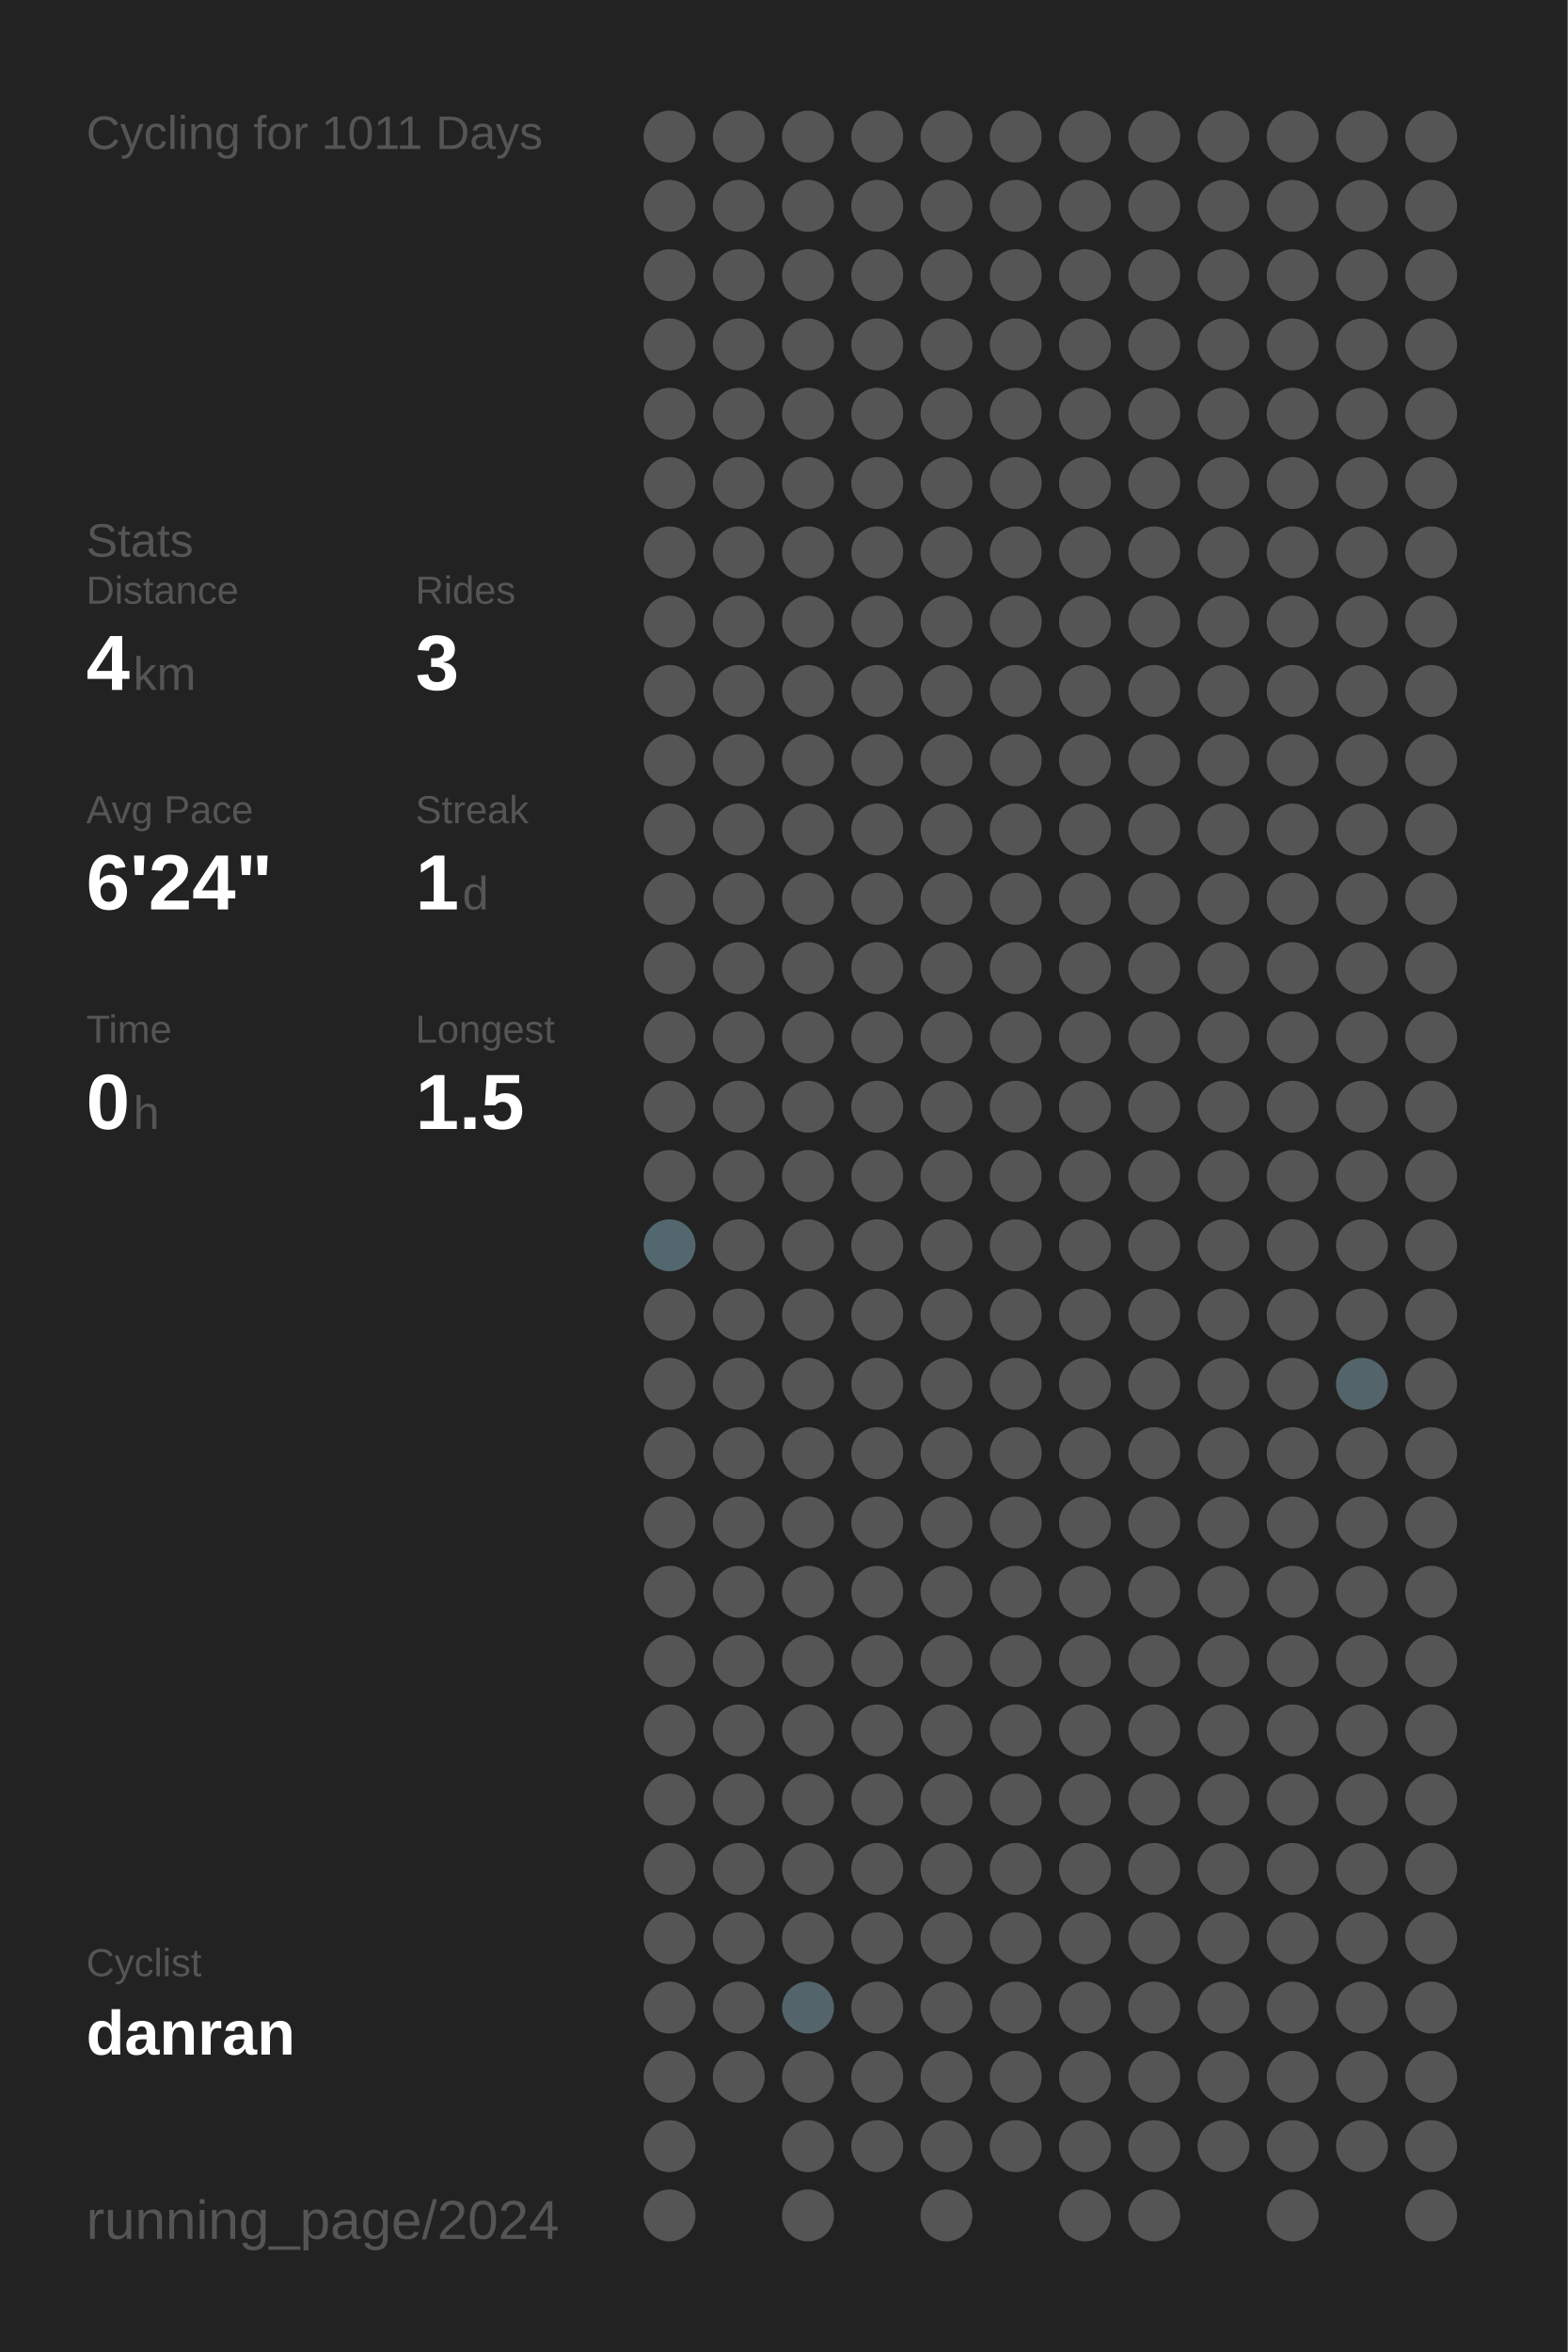
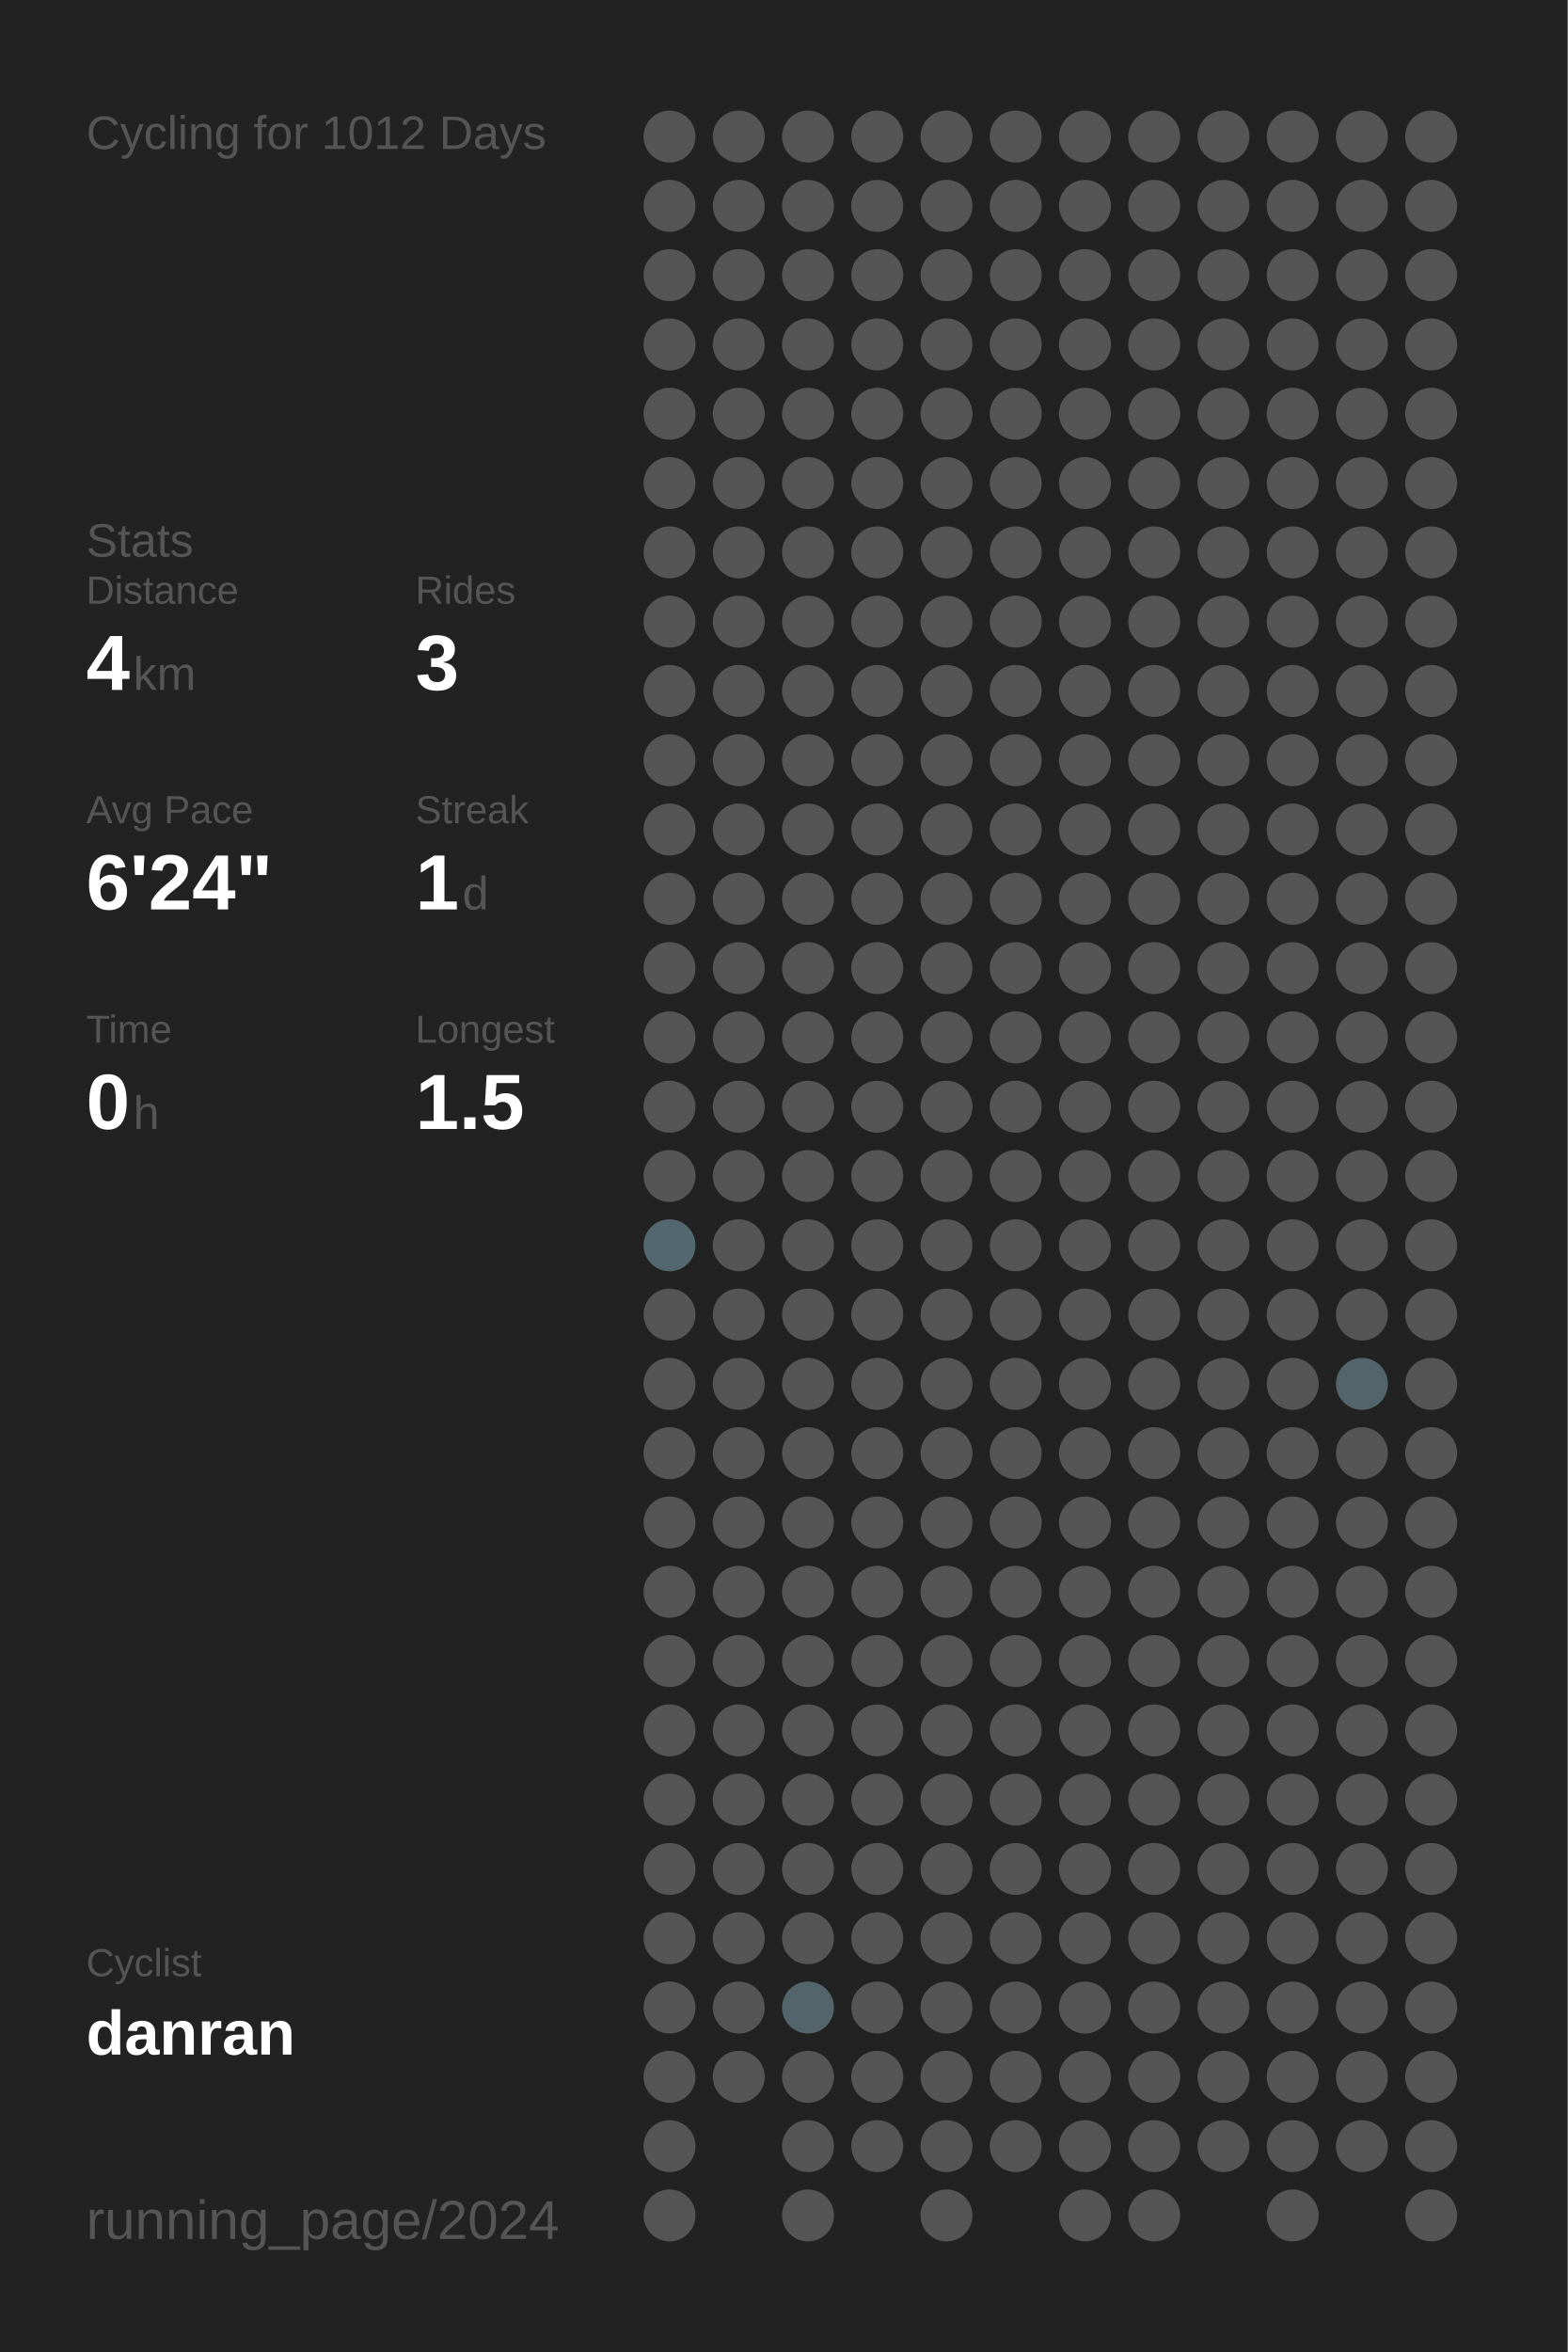
<svg xmlns="http://www.w3.org/2000/svg" baseProfile="full" height="300mm" version="1.1" viewBox="0,0,200,300" width="200mm">
  <defs />
  <rect fill="#222222" height="300" width="200" x="0" y="0" />
-   <text fill="#555555" style="font-size:6px; font-family:Arial;" x="11" y="19">Cycling for 1011 Days</text>
+   <text fill="#555555" style="font-size:6px; font-family:Arial;" x="11" y="19">Cycling for 1012 Days</text>
  <text fill="#555555" style="font-size:6px; font-family:Arial;" x="11" y="71">Stats</text>
  <text fill="#555555" style="font-size:5px; font-family:Arial;" x="11" y="77">Distance</text>
  <text fill="#FFFFFF" style="font-size:10px; font-family:Arial; font-weight:bold;" x="11" y="88">4</text>
  <text fill="#555555" style="font-size:6px; font-family:Arial;" x="17" y="88">km</text>
  <text fill="#555555" style="font-size:5px; font-family:Arial;" x="53" y="77">Rides</text>
  <text fill="#FFFFFF" style="font-size:10px; font-family:Arial; font-weight:bold;" x="53" y="88">3</text>
  <text fill="#555555" style="font-size:5px; font-family:Arial;" x="11" y="105">Avg Pace</text>
  <text fill="#FFFFFF" style="font-size:10px; font-family:Arial; font-weight:bold;" x="11" y="116">6'24"</text>
  <text fill="#555555" style="font-size:5px; font-family:Arial;" x="53" y="105">Streak</text>
  <text fill="#FFFFFF" style="font-size:10px; font-family:Arial; font-weight:bold;" x="53" y="116">1</text>
  <text fill="#555555" style="font-size:6px; font-family:Arial;" x="59" y="116">d</text>
  <text fill="#555555" style="font-size:5px; font-family:Arial;" x="11" y="133">Time</text>
  <text fill="#FFFFFF" style="font-size:10px; font-family:Arial; font-weight:bold;" x="11" y="144">0</text>
  <text fill="#555555" style="font-size:6px; font-family:Arial;" x="17" y="144">h</text>
  <text fill="#555555" style="font-size:5px; font-family:Arial;" x="53" y="133">Longest</text>
  <text fill="#FFFFFF" style="font-size:10px; font-family:Arial; font-weight:bold;" x="53" y="144">1.5</text>
  <text fill="#555555" style="font-size:5px; font-family:Arial;" x="11" y="252.065">Cyclist</text>
  <text fill="#FFFFFF" style="font-size:8px; font-family:Arial; font-weight:bold;" x="11" y="262.065">danran</text>
  <text fill="#555555" style="font-size:7px; font-family:Arial;" x="11" y="285.581">running_page/2024</text>
  <circle cx="85.417" cy="17.419" fill="#555555" r="3.312" />
  <circle cx="85.417" cy="26.258" fill="#555555" r="3.312" />
  <circle cx="85.417" cy="35.097" fill="#555555" r="3.312" />
  <circle cx="85.417" cy="43.935" fill="#555555" r="3.312" />
  <circle cx="85.417" cy="52.774" fill="#555555" r="3.312" />
  <circle cx="85.417" cy="61.613" fill="#555555" r="3.312" />
  <circle cx="85.417" cy="70.452" fill="#555555" r="3.312" />
  <circle cx="85.417" cy="79.29" fill="#555555" r="3.312" />
  <circle cx="85.417" cy="88.129" fill="#555555" r="3.312" />
  <circle cx="85.417" cy="96.968" fill="#555555" r="3.312" />
  <circle cx="85.417" cy="105.806" fill="#555555" r="3.312" />
  <circle cx="85.417" cy="114.645" fill="#555555" r="3.312" />
  <circle cx="85.417" cy="123.484" fill="#555555" r="3.312" />
  <circle cx="85.417" cy="132.323" fill="#555555" r="3.312" />
  <circle cx="85.417" cy="141.161" fill="#555555" r="3.312" />
  <circle cx="85.417" cy="150" fill="#555555" r="3.312" />
  <circle cx="85.417" cy="158.839" fill="#53676e" r="3.312" />
  <circle cx="85.417" cy="167.677" fill="#555555" r="3.312" />
  <circle cx="85.417" cy="176.516" fill="#555555" r="3.312" />
  <circle cx="85.417" cy="185.355" fill="#555555" r="3.312" />
  <circle cx="85.417" cy="194.194" fill="#555555" r="3.312" />
  <circle cx="85.417" cy="203.032" fill="#555555" r="3.312" />
  <circle cx="85.417" cy="211.871" fill="#555555" r="3.312" />
  <circle cx="85.417" cy="220.71" fill="#555555" r="3.312" />
  <circle cx="85.417" cy="229.548" fill="#555555" r="3.312" />
  <circle cx="85.417" cy="238.387" fill="#555555" r="3.312" />
  <circle cx="85.417" cy="247.226" fill="#555555" r="3.312" />
  <circle cx="85.417" cy="256.065" fill="#555555" r="3.312" />
  <circle cx="85.417" cy="264.903" fill="#555555" r="3.312" />
  <circle cx="85.417" cy="273.742" fill="#555555" r="3.312" />
  <circle cx="85.417" cy="282.581" fill="#555555" r="3.312" />
  <circle cx="94.25" cy="17.419" fill="#555555" r="3.312" />
  <circle cx="94.25" cy="26.258" fill="#555555" r="3.312" />
  <circle cx="94.25" cy="35.097" fill="#555555" r="3.312" />
  <circle cx="94.25" cy="43.935" fill="#555555" r="3.312" />
  <circle cx="94.25" cy="52.774" fill="#555555" r="3.312" />
  <circle cx="94.25" cy="61.613" fill="#555555" r="3.312" />
  <circle cx="94.25" cy="70.452" fill="#555555" r="3.312" />
  <circle cx="94.25" cy="79.29" fill="#555555" r="3.312" />
  <circle cx="94.25" cy="88.129" fill="#555555" r="3.312" />
  <circle cx="94.25" cy="96.968" fill="#555555" r="3.312" />
  <circle cx="94.25" cy="105.806" fill="#555555" r="3.312" />
  <circle cx="94.25" cy="114.645" fill="#555555" r="3.312" />
  <circle cx="94.25" cy="123.484" fill="#555555" r="3.312" />
  <circle cx="94.25" cy="132.323" fill="#555555" r="3.312" />
  <circle cx="94.25" cy="141.161" fill="#555555" r="3.312" />
  <circle cx="94.25" cy="150" fill="#555555" r="3.312" />
  <circle cx="94.25" cy="158.839" fill="#555555" r="3.312" />
  <circle cx="94.25" cy="167.677" fill="#555555" r="3.312" />
  <circle cx="94.25" cy="176.516" fill="#555555" r="3.312" />
  <circle cx="94.25" cy="185.355" fill="#555555" r="3.312" />
  <circle cx="94.25" cy="194.194" fill="#555555" r="3.312" />
  <circle cx="94.25" cy="203.032" fill="#555555" r="3.312" />
  <circle cx="94.25" cy="211.871" fill="#555555" r="3.312" />
  <circle cx="94.25" cy="220.71" fill="#555555" r="3.312" />
  <circle cx="94.25" cy="229.548" fill="#555555" r="3.312" />
  <circle cx="94.25" cy="238.387" fill="#555555" r="3.312" />
  <circle cx="94.25" cy="247.226" fill="#555555" r="3.312" />
  <circle cx="94.25" cy="256.065" fill="#555555" r="3.312" />
  <circle cx="94.25" cy="264.903" fill="#555555" r="3.312" />
  <circle cx="103.083" cy="17.419" fill="#555555" r="3.312" />
  <circle cx="103.083" cy="26.258" fill="#555555" r="3.312" />
  <circle cx="103.083" cy="35.097" fill="#555555" r="3.312" />
  <circle cx="103.083" cy="43.935" fill="#555555" r="3.312" />
  <circle cx="103.083" cy="52.774" fill="#555555" r="3.312" />
  <circle cx="103.083" cy="61.613" fill="#555555" r="3.312" />
  <circle cx="103.083" cy="70.452" fill="#555555" r="3.312" />
  <circle cx="103.083" cy="79.29" fill="#555555" r="3.312" />
  <circle cx="103.083" cy="88.129" fill="#555555" r="3.312" />
  <circle cx="103.083" cy="96.968" fill="#555555" r="3.312" />
  <circle cx="103.083" cy="105.806" fill="#555555" r="3.312" />
  <circle cx="103.083" cy="114.645" fill="#555555" r="3.312" />
  <circle cx="103.083" cy="123.484" fill="#555555" r="3.312" />
  <circle cx="103.083" cy="132.323" fill="#555555" r="3.312" />
  <circle cx="103.083" cy="141.161" fill="#555555" r="3.312" />
  <circle cx="103.083" cy="150" fill="#555555" r="3.312" />
  <circle cx="103.083" cy="158.839" fill="#555555" r="3.312" />
  <circle cx="103.083" cy="167.677" fill="#555555" r="3.312" />
  <circle cx="103.083" cy="176.516" fill="#555555" r="3.312" />
  <circle cx="103.083" cy="185.355" fill="#555555" r="3.312" />
  <circle cx="103.083" cy="194.194" fill="#555555" r="3.312" />
  <circle cx="103.083" cy="203.032" fill="#555555" r="3.312" />
  <circle cx="103.083" cy="211.871" fill="#555555" r="3.312" />
  <circle cx="103.083" cy="220.71" fill="#555555" r="3.312" />
  <circle cx="103.083" cy="229.548" fill="#555555" r="3.312" />
  <circle cx="103.083" cy="238.387" fill="#555555" r="3.312" />
  <circle cx="103.083" cy="247.226" fill="#555555" r="3.312" />
  <circle cx="103.083" cy="256.065" fill="#53656b" r="3.312" />
  <circle cx="103.083" cy="264.903" fill="#555555" r="3.312" />
  <circle cx="103.083" cy="273.742" fill="#555555" r="3.312" />
  <circle cx="103.083" cy="282.581" fill="#555555" r="3.312" />
  <circle cx="111.917" cy="17.419" fill="#555555" r="3.312" />
  <circle cx="111.917" cy="26.258" fill="#555555" r="3.312" />
  <circle cx="111.917" cy="35.097" fill="#555555" r="3.312" />
  <circle cx="111.917" cy="43.935" fill="#555555" r="3.312" />
  <circle cx="111.917" cy="52.774" fill="#555555" r="3.312" />
  <circle cx="111.917" cy="61.613" fill="#555555" r="3.312" />
  <circle cx="111.917" cy="70.452" fill="#555555" r="3.312" />
  <circle cx="111.917" cy="79.29" fill="#555555" r="3.312" />
  <circle cx="111.917" cy="88.129" fill="#555555" r="3.312" />
  <circle cx="111.917" cy="96.968" fill="#555555" r="3.312" />
  <circle cx="111.917" cy="105.806" fill="#555555" r="3.312" />
  <circle cx="111.917" cy="114.645" fill="#555555" r="3.312" />
  <circle cx="111.917" cy="123.484" fill="#555555" r="3.312" />
  <circle cx="111.917" cy="132.323" fill="#555555" r="3.312" />
  <circle cx="111.917" cy="141.161" fill="#555555" r="3.312" />
  <circle cx="111.917" cy="150" fill="#555555" r="3.312" />
  <circle cx="111.917" cy="158.839" fill="#555555" r="3.312" />
  <circle cx="111.917" cy="167.677" fill="#555555" r="3.312" />
  <circle cx="111.917" cy="176.516" fill="#555555" r="3.312" />
  <circle cx="111.917" cy="185.355" fill="#555555" r="3.312" />
  <circle cx="111.917" cy="194.194" fill="#555555" r="3.312" />
  <circle cx="111.917" cy="203.032" fill="#555555" r="3.312" />
  <circle cx="111.917" cy="211.871" fill="#555555" r="3.312" />
  <circle cx="111.917" cy="220.71" fill="#555555" r="3.312" />
  <circle cx="111.917" cy="229.548" fill="#555555" r="3.312" />
  <circle cx="111.917" cy="238.387" fill="#555555" r="3.312" />
  <circle cx="111.917" cy="247.226" fill="#555555" r="3.312" />
  <circle cx="111.917" cy="256.065" fill="#555555" r="3.312" />
  <circle cx="111.917" cy="264.903" fill="#555555" r="3.312" />
  <circle cx="111.917" cy="273.742" fill="#555555" r="3.312" />
  <circle cx="120.75" cy="17.419" fill="#555555" r="3.312" />
  <circle cx="120.75" cy="26.258" fill="#555555" r="3.312" />
  <circle cx="120.75" cy="35.097" fill="#555555" r="3.312" />
  <circle cx="120.75" cy="43.935" fill="#555555" r="3.312" />
  <circle cx="120.75" cy="52.774" fill="#555555" r="3.312" />
  <circle cx="120.75" cy="61.613" fill="#555555" r="3.312" />
  <circle cx="120.75" cy="70.452" fill="#555555" r="3.312" />
  <circle cx="120.75" cy="79.29" fill="#555555" r="3.312" />
  <circle cx="120.75" cy="88.129" fill="#555555" r="3.312" />
  <circle cx="120.75" cy="96.968" fill="#555555" r="3.312" />
  <circle cx="120.75" cy="105.806" fill="#555555" r="3.312" />
  <circle cx="120.75" cy="114.645" fill="#555555" r="3.312" />
  <circle cx="120.75" cy="123.484" fill="#555555" r="3.312" />
  <circle cx="120.75" cy="132.323" fill="#555555" r="3.312" />
  <circle cx="120.75" cy="141.161" fill="#555555" r="3.312" />
  <circle cx="120.75" cy="150" fill="#555555" r="3.312" />
  <circle cx="120.75" cy="158.839" fill="#555555" r="3.312" />
  <circle cx="120.75" cy="167.677" fill="#555555" r="3.312" />
  <circle cx="120.75" cy="176.516" fill="#555555" r="3.312" />
  <circle cx="120.75" cy="185.355" fill="#555555" r="3.312" />
  <circle cx="120.75" cy="194.194" fill="#555555" r="3.312" />
  <circle cx="120.75" cy="203.032" fill="#555555" r="3.312" />
  <circle cx="120.75" cy="211.871" fill="#555555" r="3.312" />
  <circle cx="120.75" cy="220.71" fill="#555555" r="3.312" />
  <circle cx="120.75" cy="229.548" fill="#555555" r="3.312" />
  <circle cx="120.75" cy="238.387" fill="#555555" r="3.312" />
  <circle cx="120.75" cy="247.226" fill="#555555" r="3.312" />
  <circle cx="120.75" cy="256.065" fill="#555555" r="3.312" />
  <circle cx="120.75" cy="264.903" fill="#555555" r="3.312" />
  <circle cx="120.75" cy="273.742" fill="#555555" r="3.312" />
  <circle cx="120.75" cy="282.581" fill="#555555" r="3.312" />
  <circle cx="129.583" cy="17.419" fill="#555555" r="3.312" />
  <circle cx="129.583" cy="26.258" fill="#555555" r="3.312" />
  <circle cx="129.583" cy="35.097" fill="#555555" r="3.312" />
  <circle cx="129.583" cy="43.935" fill="#555555" r="3.312" />
  <circle cx="129.583" cy="52.774" fill="#555555" r="3.312" />
  <circle cx="129.583" cy="61.613" fill="#555555" r="3.312" />
  <circle cx="129.583" cy="70.452" fill="#555555" r="3.312" />
  <circle cx="129.583" cy="79.29" fill="#555555" r="3.312" />
  <circle cx="129.583" cy="88.129" fill="#555555" r="3.312" />
  <circle cx="129.583" cy="96.968" fill="#555555" r="3.312" />
  <circle cx="129.583" cy="105.806" fill="#555555" r="3.312" />
  <circle cx="129.583" cy="114.645" fill="#555555" r="3.312" />
  <circle cx="129.583" cy="123.484" fill="#555555" r="3.312" />
  <circle cx="129.583" cy="132.323" fill="#555555" r="3.312" />
  <circle cx="129.583" cy="141.161" fill="#555555" r="3.312" />
  <circle cx="129.583" cy="150" fill="#555555" r="3.312" />
  <circle cx="129.583" cy="158.839" fill="#555555" r="3.312" />
  <circle cx="129.583" cy="167.677" fill="#555555" r="3.312" />
  <circle cx="129.583" cy="176.516" fill="#555555" r="3.312" />
  <circle cx="129.583" cy="185.355" fill="#555555" r="3.312" />
  <circle cx="129.583" cy="194.194" fill="#555555" r="3.312" />
  <circle cx="129.583" cy="203.032" fill="#555555" r="3.312" />
  <circle cx="129.583" cy="211.871" fill="#555555" r="3.312" />
  <circle cx="129.583" cy="220.71" fill="#555555" r="3.312" />
  <circle cx="129.583" cy="229.548" fill="#555555" r="3.312" />
  <circle cx="129.583" cy="238.387" fill="#555555" r="3.312" />
  <circle cx="129.583" cy="247.226" fill="#555555" r="3.312" />
  <circle cx="129.583" cy="256.065" fill="#555555" r="3.312" />
  <circle cx="129.583" cy="264.903" fill="#555555" r="3.312" />
  <circle cx="129.583" cy="273.742" fill="#555555" r="3.312" />
  <circle cx="138.417" cy="17.419" fill="#555555" r="3.312" />
  <circle cx="138.417" cy="26.258" fill="#555555" r="3.312" />
  <circle cx="138.417" cy="35.097" fill="#555555" r="3.312" />
  <circle cx="138.417" cy="43.935" fill="#555555" r="3.312" />
  <circle cx="138.417" cy="52.774" fill="#555555" r="3.312" />
  <circle cx="138.417" cy="61.613" fill="#555555" r="3.312" />
  <circle cx="138.417" cy="70.452" fill="#555555" r="3.312" />
  <circle cx="138.417" cy="79.29" fill="#555555" r="3.312" />
  <circle cx="138.417" cy="88.129" fill="#555555" r="3.312" />
  <circle cx="138.417" cy="96.968" fill="#555555" r="3.312" />
  <circle cx="138.417" cy="105.806" fill="#555555" r="3.312" />
  <circle cx="138.417" cy="114.645" fill="#555555" r="3.312" />
  <circle cx="138.417" cy="123.484" fill="#555555" r="3.312" />
  <circle cx="138.417" cy="132.323" fill="#555555" r="3.312" />
  <circle cx="138.417" cy="141.161" fill="#555555" r="3.312" />
  <circle cx="138.417" cy="150" fill="#555555" r="3.312" />
  <circle cx="138.417" cy="158.839" fill="#555555" r="3.312" />
  <circle cx="138.417" cy="167.677" fill="#555555" r="3.312" />
  <circle cx="138.417" cy="176.516" fill="#555555" r="3.312" />
  <circle cx="138.417" cy="185.355" fill="#555555" r="3.312" />
  <circle cx="138.417" cy="194.194" fill="#555555" r="3.312" />
  <circle cx="138.417" cy="203.032" fill="#555555" r="3.312" />
  <circle cx="138.417" cy="211.871" fill="#555555" r="3.312" />
  <circle cx="138.417" cy="220.71" fill="#555555" r="3.312" />
  <circle cx="138.417" cy="229.548" fill="#555555" r="3.312" />
  <circle cx="138.417" cy="238.387" fill="#555555" r="3.312" />
  <circle cx="138.417" cy="247.226" fill="#555555" r="3.312" />
  <circle cx="138.417" cy="256.065" fill="#555555" r="3.312" />
  <circle cx="138.417" cy="264.903" fill="#555555" r="3.312" />
  <circle cx="138.417" cy="273.742" fill="#555555" r="3.312" />
  <circle cx="138.417" cy="282.581" fill="#555555" r="3.312" />
  <circle cx="147.25" cy="17.419" fill="#555555" r="3.312" />
  <circle cx="147.25" cy="26.258" fill="#555555" r="3.312" />
  <circle cx="147.25" cy="35.097" fill="#555555" r="3.312" />
  <circle cx="147.25" cy="43.935" fill="#555555" r="3.312" />
  <circle cx="147.25" cy="52.774" fill="#555555" r="3.312" />
  <circle cx="147.25" cy="61.613" fill="#555555" r="3.312" />
  <circle cx="147.25" cy="70.452" fill="#555555" r="3.312" />
  <circle cx="147.25" cy="79.29" fill="#555555" r="3.312" />
  <circle cx="147.25" cy="88.129" fill="#555555" r="3.312" />
  <circle cx="147.25" cy="96.968" fill="#555555" r="3.312" />
  <circle cx="147.25" cy="105.806" fill="#555555" r="3.312" />
  <circle cx="147.25" cy="114.645" fill="#555555" r="3.312" />
  <circle cx="147.25" cy="123.484" fill="#555555" r="3.312" />
  <circle cx="147.25" cy="132.323" fill="#555555" r="3.312" />
  <circle cx="147.25" cy="141.161" fill="#555555" r="3.312" />
  <circle cx="147.25" cy="150" fill="#555555" r="3.312" />
  <circle cx="147.25" cy="158.839" fill="#555555" r="3.312" />
  <circle cx="147.25" cy="167.677" fill="#555555" r="3.312" />
  <circle cx="147.25" cy="176.516" fill="#555555" r="3.312" />
  <circle cx="147.25" cy="185.355" fill="#555555" r="3.312" />
  <circle cx="147.25" cy="194.194" fill="#555555" r="3.312" />
  <circle cx="147.25" cy="203.032" fill="#555555" r="3.312" />
  <circle cx="147.25" cy="211.871" fill="#555555" r="3.312" />
  <circle cx="147.25" cy="220.71" fill="#555555" r="3.312" />
  <circle cx="147.25" cy="229.548" fill="#555555" r="3.312" />
  <circle cx="147.25" cy="238.387" fill="#555555" r="3.312" />
  <circle cx="147.25" cy="247.226" fill="#555555" r="3.312" />
  <circle cx="147.25" cy="256.065" fill="#555555" r="3.312" />
  <circle cx="147.25" cy="264.903" fill="#555555" r="3.312" />
  <circle cx="147.25" cy="273.742" fill="#555555" r="3.312" />
  <circle cx="147.25" cy="282.581" fill="#555555" r="3.312" />
  <circle cx="156.083" cy="17.419" fill="#555555" r="3.312" />
  <circle cx="156.083" cy="26.258" fill="#555555" r="3.312" />
  <circle cx="156.083" cy="35.097" fill="#555555" r="3.312" />
  <circle cx="156.083" cy="43.935" fill="#555555" r="3.312" />
  <circle cx="156.083" cy="52.774" fill="#555555" r="3.312" />
  <circle cx="156.083" cy="61.613" fill="#555555" r="3.312" />
  <circle cx="156.083" cy="70.452" fill="#555555" r="3.312" />
  <circle cx="156.083" cy="79.29" fill="#555555" r="3.312" />
  <circle cx="156.083" cy="88.129" fill="#555555" r="3.312" />
  <circle cx="156.083" cy="96.968" fill="#555555" r="3.312" />
  <circle cx="156.083" cy="105.806" fill="#555555" r="3.312" />
  <circle cx="156.083" cy="114.645" fill="#555555" r="3.312" />
  <circle cx="156.083" cy="123.484" fill="#555555" r="3.312" />
  <circle cx="156.083" cy="132.323" fill="#555555" r="3.312" />
  <circle cx="156.083" cy="141.161" fill="#555555" r="3.312" />
  <circle cx="156.083" cy="150" fill="#555555" r="3.312" />
  <circle cx="156.083" cy="158.839" fill="#555555" r="3.312" />
  <circle cx="156.083" cy="167.677" fill="#555555" r="3.312" />
  <circle cx="156.083" cy="176.516" fill="#555555" r="3.312" />
  <circle cx="156.083" cy="185.355" fill="#555555" r="3.312" />
  <circle cx="156.083" cy="194.194" fill="#555555" r="3.312" />
  <circle cx="156.083" cy="203.032" fill="#555555" r="3.312" />
  <circle cx="156.083" cy="211.871" fill="#555555" r="3.312" />
  <circle cx="156.083" cy="220.71" fill="#555555" r="3.312" />
  <circle cx="156.083" cy="229.548" fill="#555555" r="3.312" />
  <circle cx="156.083" cy="238.387" fill="#555555" r="3.312" />
  <circle cx="156.083" cy="247.226" fill="#555555" r="3.312" />
  <circle cx="156.083" cy="256.065" fill="#555555" r="3.312" />
  <circle cx="156.083" cy="264.903" fill="#555555" r="3.312" />
  <circle cx="156.083" cy="273.742" fill="#555555" r="3.312" />
  <circle cx="164.917" cy="17.419" fill="#555555" r="3.312" />
  <circle cx="164.917" cy="26.258" fill="#555555" r="3.312" />
  <circle cx="164.917" cy="35.097" fill="#555555" r="3.312" />
  <circle cx="164.917" cy="43.935" fill="#555555" r="3.312" />
  <circle cx="164.917" cy="52.774" fill="#555555" r="3.312" />
  <circle cx="164.917" cy="61.613" fill="#555555" r="3.312" />
  <circle cx="164.917" cy="70.452" fill="#555555" r="3.312" />
  <circle cx="164.917" cy="79.29" fill="#555555" r="3.312" />
  <circle cx="164.917" cy="88.129" fill="#555555" r="3.312" />
  <circle cx="164.917" cy="96.968" fill="#555555" r="3.312" />
  <circle cx="164.917" cy="105.806" fill="#555555" r="3.312" />
  <circle cx="164.917" cy="114.645" fill="#555555" r="3.312" />
  <circle cx="164.917" cy="123.484" fill="#555555" r="3.312" />
  <circle cx="164.917" cy="132.323" fill="#555555" r="3.312" />
  <circle cx="164.917" cy="141.161" fill="#555555" r="3.312" />
  <circle cx="164.917" cy="150" fill="#555555" r="3.312" />
  <circle cx="164.917" cy="158.839" fill="#555555" r="3.312" />
  <circle cx="164.917" cy="167.677" fill="#555555" r="3.312" />
  <circle cx="164.917" cy="176.516" fill="#555555" r="3.312" />
  <circle cx="164.917" cy="185.355" fill="#555555" r="3.312" />
  <circle cx="164.917" cy="194.194" fill="#555555" r="3.312" />
  <circle cx="164.917" cy="203.032" fill="#555555" r="3.312" />
  <circle cx="164.917" cy="211.871" fill="#555555" r="3.312" />
  <circle cx="164.917" cy="220.71" fill="#555555" r="3.312" />
  <circle cx="164.917" cy="229.548" fill="#555555" r="3.312" />
  <circle cx="164.917" cy="238.387" fill="#555555" r="3.312" />
  <circle cx="164.917" cy="247.226" fill="#555555" r="3.312" />
  <circle cx="164.917" cy="256.065" fill="#555555" r="3.312" />
  <circle cx="164.917" cy="264.903" fill="#555555" r="3.312" />
  <circle cx="164.917" cy="273.742" fill="#555555" r="3.312" />
  <circle cx="164.917" cy="282.581" fill="#555555" r="3.312" />
  <circle cx="173.75" cy="17.419" fill="#555555" r="3.312" />
  <circle cx="173.75" cy="26.258" fill="#555555" r="3.312" />
  <circle cx="173.75" cy="35.097" fill="#555555" r="3.312" />
  <circle cx="173.75" cy="43.935" fill="#555555" r="3.312" />
  <circle cx="173.75" cy="52.774" fill="#555555" r="3.312" />
  <circle cx="173.75" cy="61.613" fill="#555555" r="3.312" />
  <circle cx="173.75" cy="70.452" fill="#555555" r="3.312" />
  <circle cx="173.75" cy="79.29" fill="#555555" r="3.312" />
  <circle cx="173.75" cy="88.129" fill="#555555" r="3.312" />
  <circle cx="173.75" cy="96.968" fill="#555555" r="3.312" />
  <circle cx="173.75" cy="105.806" fill="#555555" r="3.312" />
  <circle cx="173.75" cy="114.645" fill="#555555" r="3.312" />
  <circle cx="173.75" cy="123.484" fill="#555555" r="3.312" />
  <circle cx="173.75" cy="132.323" fill="#555555" r="3.312" />
  <circle cx="173.75" cy="141.161" fill="#555555" r="3.312" />
  <circle cx="173.75" cy="150" fill="#555555" r="3.312" />
  <circle cx="173.75" cy="158.839" fill="#555555" r="3.312" />
  <circle cx="173.75" cy="167.677" fill="#555555" r="3.312" />
  <circle cx="173.75" cy="176.516" fill="#53656a" r="3.312" />
  <circle cx="173.75" cy="185.355" fill="#555555" r="3.312" />
  <circle cx="173.75" cy="194.194" fill="#555555" r="3.312" />
  <circle cx="173.75" cy="203.032" fill="#555555" r="3.312" />
  <circle cx="173.75" cy="211.871" fill="#555555" r="3.312" />
  <circle cx="173.75" cy="220.71" fill="#555555" r="3.312" />
  <circle cx="173.75" cy="229.548" fill="#555555" r="3.312" />
  <circle cx="173.75" cy="238.387" fill="#555555" r="3.312" />
  <circle cx="173.75" cy="247.226" fill="#555555" r="3.312" />
  <circle cx="173.75" cy="256.065" fill="#555555" r="3.312" />
  <circle cx="173.75" cy="264.903" fill="#555555" r="3.312" />
  <circle cx="173.75" cy="273.742" fill="#555555" r="3.312" />
  <circle cx="182.583" cy="17.419" fill="#555555" r="3.312" />
  <circle cx="182.583" cy="26.258" fill="#555555" r="3.312" />
  <circle cx="182.583" cy="35.097" fill="#555555" r="3.312" />
  <circle cx="182.583" cy="43.935" fill="#555555" r="3.312" />
  <circle cx="182.583" cy="52.774" fill="#555555" r="3.312" />
  <circle cx="182.583" cy="61.613" fill="#555555" r="3.312" />
  <circle cx="182.583" cy="70.452" fill="#555555" r="3.312" />
  <circle cx="182.583" cy="79.29" fill="#555555" r="3.312" />
  <circle cx="182.583" cy="88.129" fill="#555555" r="3.312" />
  <circle cx="182.583" cy="96.968" fill="#555555" r="3.312" />
  <circle cx="182.583" cy="105.806" fill="#555555" r="3.312" />
  <circle cx="182.583" cy="114.645" fill="#555555" r="3.312" />
  <circle cx="182.583" cy="123.484" fill="#555555" r="3.312" />
  <circle cx="182.583" cy="132.323" fill="#555555" r="3.312" />
  <circle cx="182.583" cy="141.161" fill="#555555" r="3.312" />
  <circle cx="182.583" cy="150" fill="#555555" r="3.312" />
  <circle cx="182.583" cy="158.839" fill="#555555" r="3.312" />
  <circle cx="182.583" cy="167.677" fill="#555555" r="3.312" />
  <circle cx="182.583" cy="176.516" fill="#555555" r="3.312" />
  <circle cx="182.583" cy="185.355" fill="#555555" r="3.312" />
  <circle cx="182.583" cy="194.194" fill="#555555" r="3.312" />
  <circle cx="182.583" cy="203.032" fill="#555555" r="3.312" />
  <circle cx="182.583" cy="211.871" fill="#555555" r="3.312" />
  <circle cx="182.583" cy="220.71" fill="#555555" r="3.312" />
  <circle cx="182.583" cy="229.548" fill="#555555" r="3.312" />
  <circle cx="182.583" cy="238.387" fill="#555555" r="3.312" />
  <circle cx="182.583" cy="247.226" fill="#555555" r="3.312" />
  <circle cx="182.583" cy="256.065" fill="#555555" r="3.312" />
  <circle cx="182.583" cy="264.903" fill="#555555" r="3.312" />
  <circle cx="182.583" cy="273.742" fill="#555555" r="3.312" />
  <circle cx="182.583" cy="282.581" fill="#555555" r="3.312" />
</svg>
